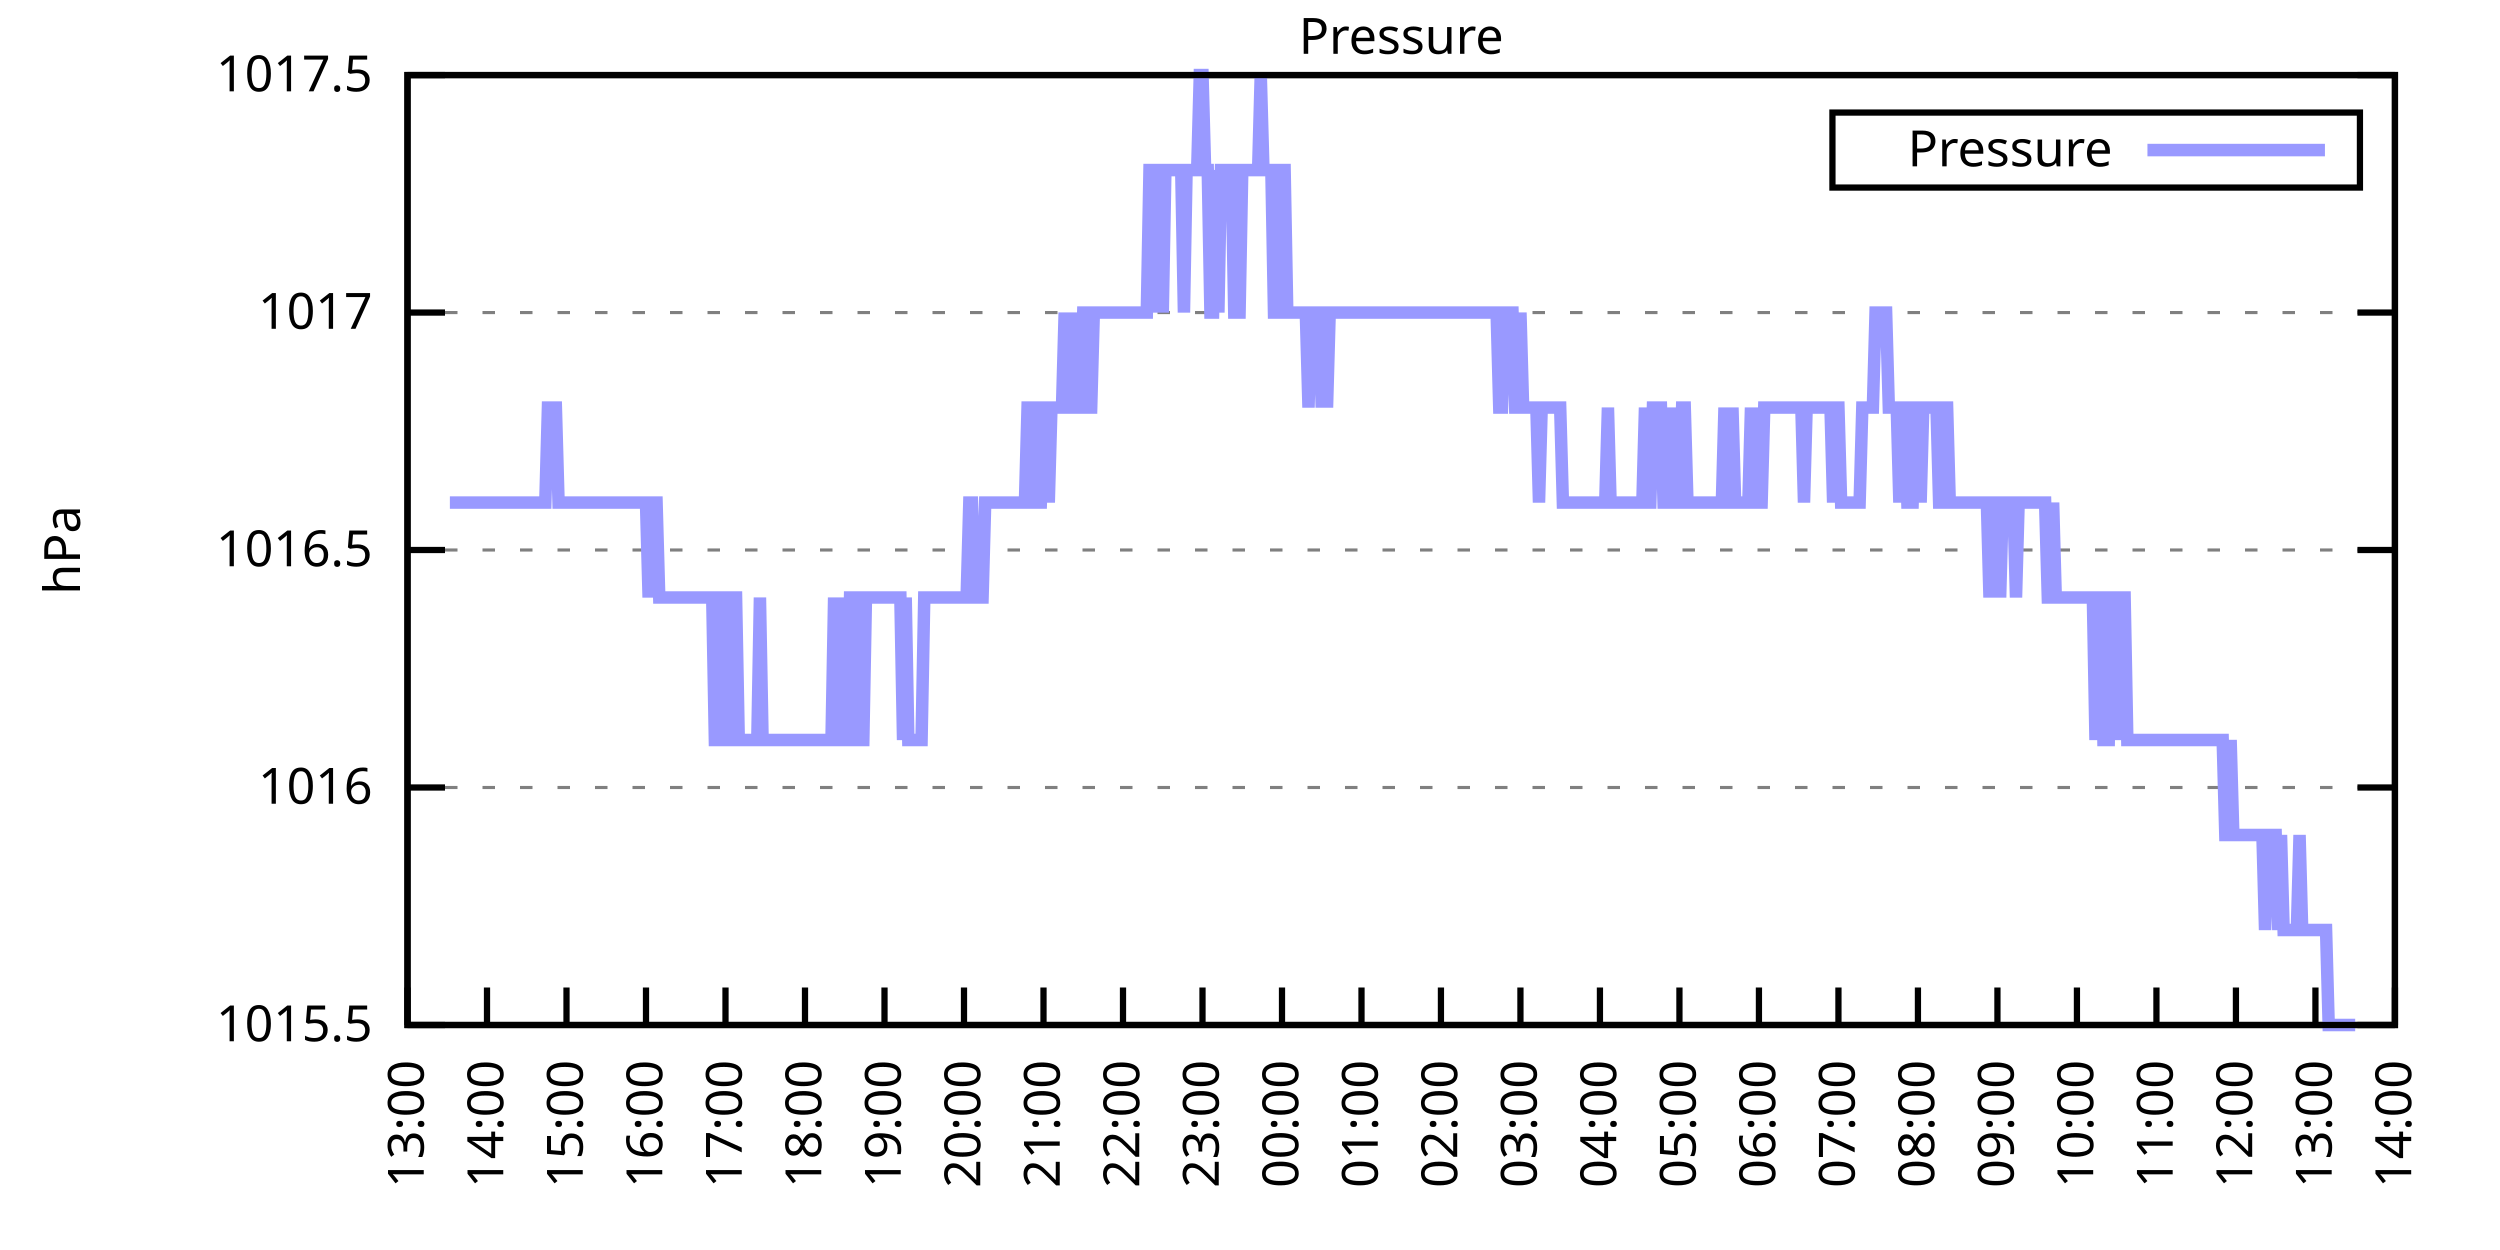
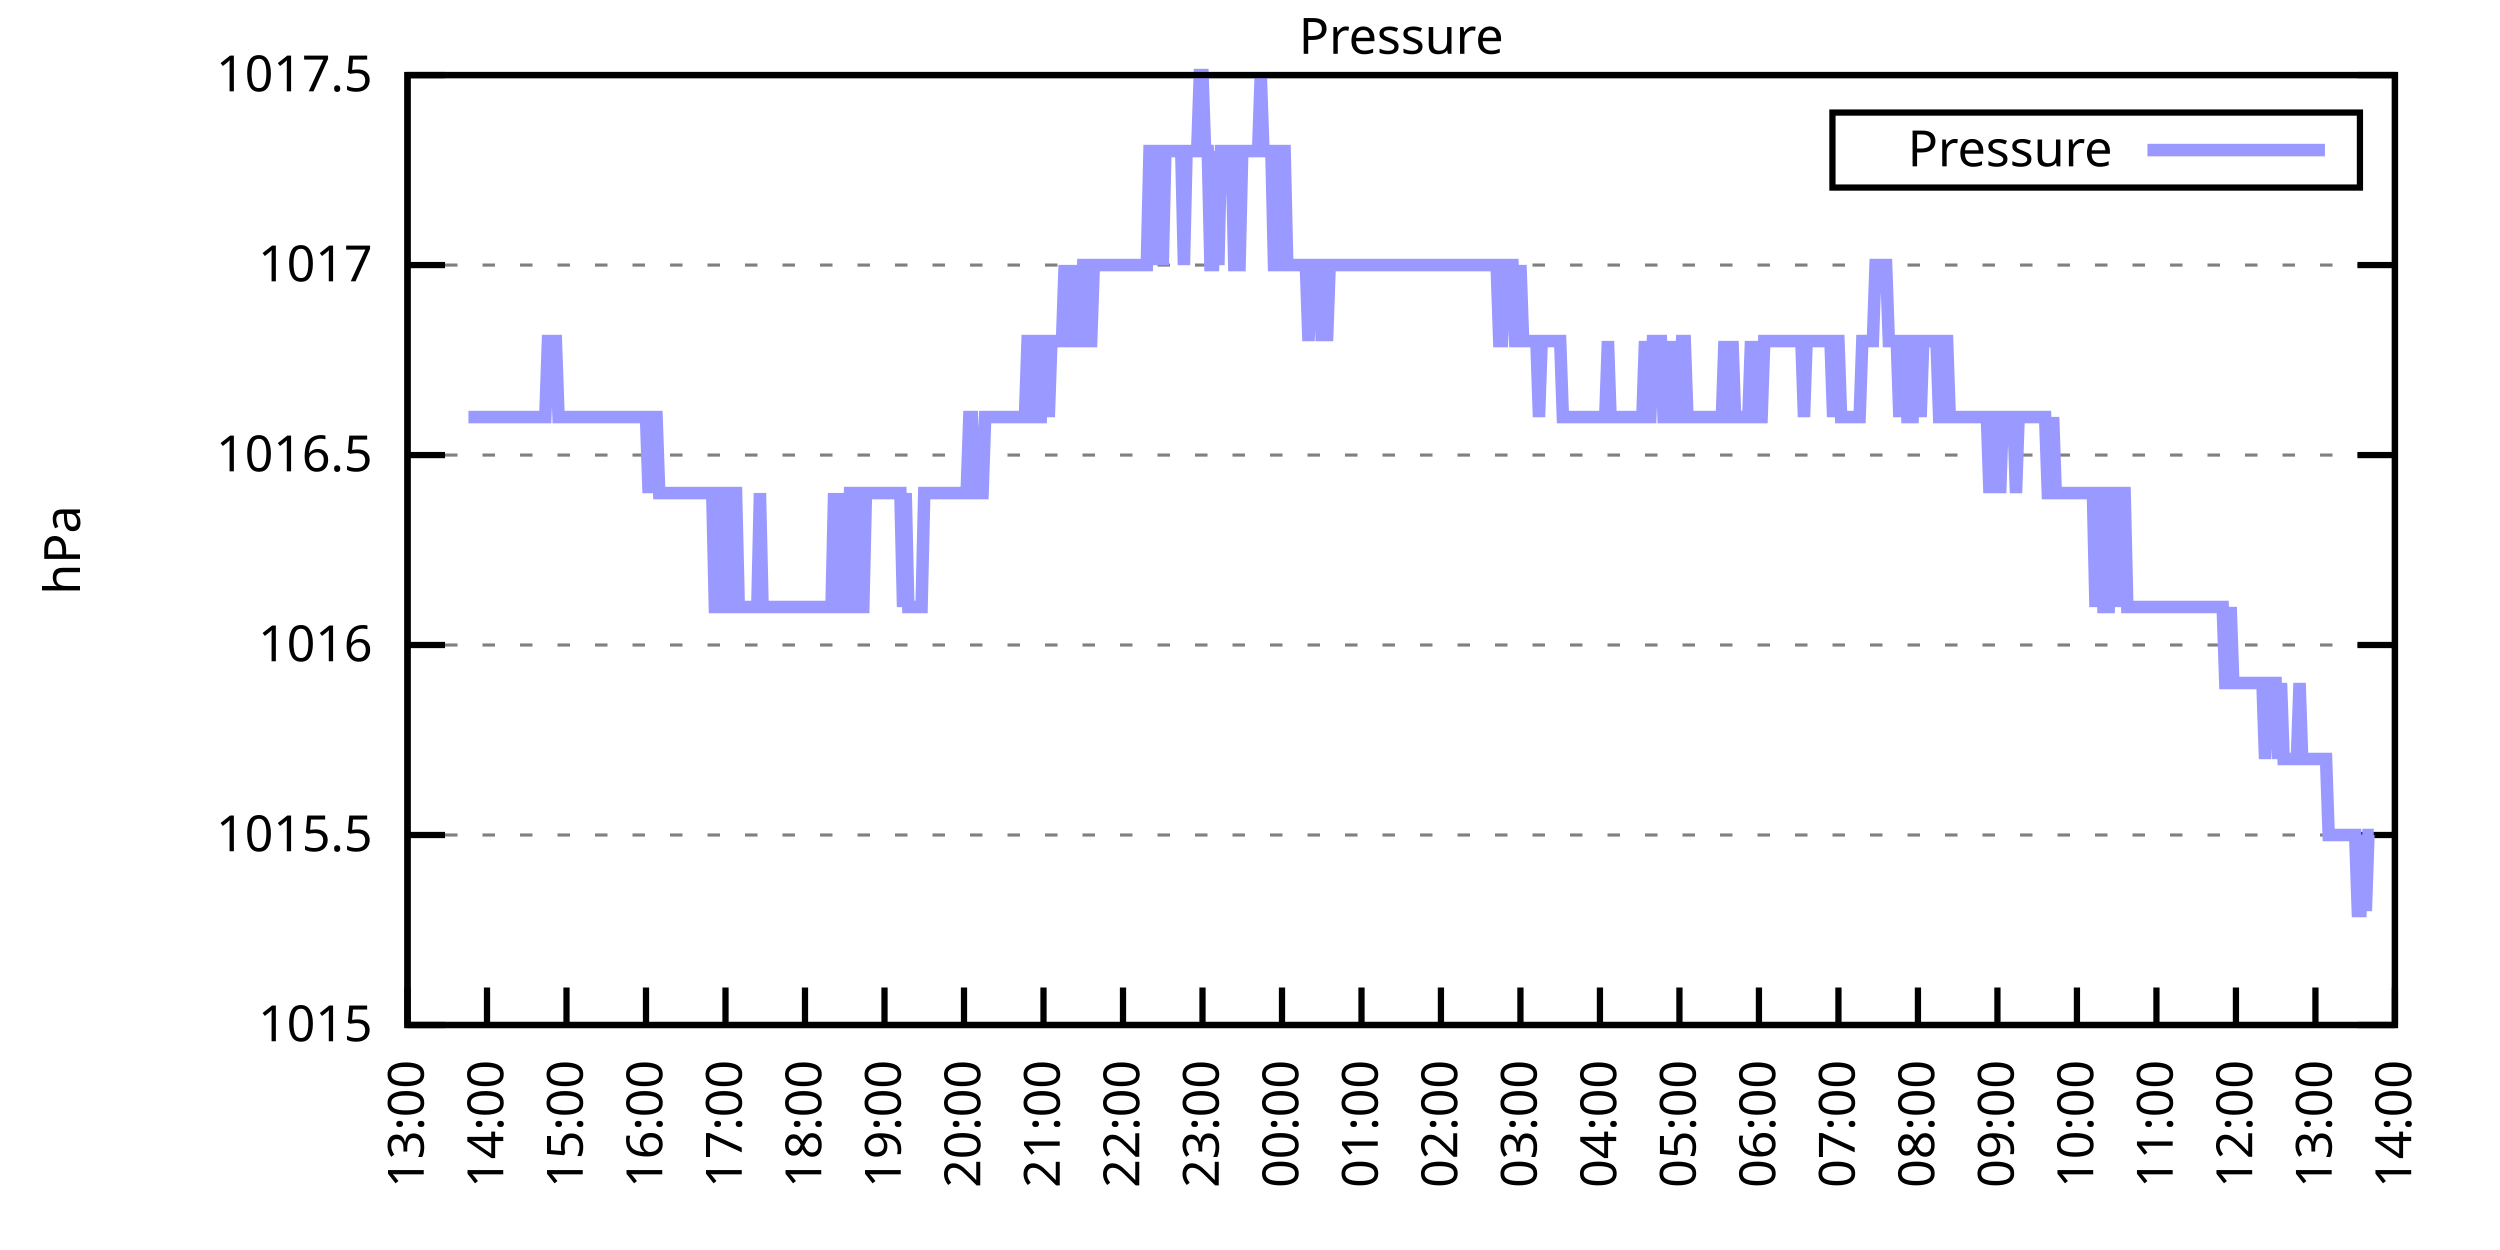
<svg xmlns="http://www.w3.org/2000/svg" xmlns:xlink="http://www.w3.org/1999/xlink" width="400" height="200" viewBox="0 0 400 200">
  <g id="gnuplot_canvas">
    <rect x="0" y="0" width="400" height="200" fill="none" />
    <defs>
      <circle id="gpDot" r="0.5" stroke-width="0.5" stroke="currentColor" />
      <path id="gpPt0" stroke-width="0.333" stroke="currentColor" d="M-1,0 h2 M0,-1 v2" />
      <path id="gpPt1" stroke-width="0.333" stroke="currentColor" d="M-1,-1 L1,1 M1,-1 L-1,1" />
      <path id="gpPt2" stroke-width="0.333" stroke="currentColor" d="M-1,0 L1,0 M0,-1 L0,1 M-1,-1 L1,1 M-1,1 L1,-1" />
      <rect id="gpPt3" stroke-width="0.333" stroke="currentColor" x="-1" y="-1" width="2" height="2" />
      <rect id="gpPt4" stroke-width="0.333" stroke="currentColor" fill="currentColor" x="-1" y="-1" width="2" height="2" />
      <circle id="gpPt5" stroke-width="0.333" stroke="currentColor" cx="0" cy="0" r="1" />
      <use xlink:href="#gpPt5" id="gpPt6" fill="currentColor" stroke="none" />
      <path id="gpPt7" stroke-width="0.333" stroke="currentColor" d="M0,-1.33 L-1.33,0.67 L1.33,0.67 z" />
      <use xlink:href="#gpPt7" id="gpPt8" fill="currentColor" stroke="none" />
      <use xlink:href="#gpPt7" id="gpPt9" stroke="currentColor" transform="rotate(180)" />
      <use xlink:href="#gpPt9" id="gpPt10" fill="currentColor" stroke="none" />
      <use xlink:href="#gpPt3" id="gpPt11" stroke="currentColor" transform="rotate(45)" />
      <use xlink:href="#gpPt11" id="gpPt12" fill="currentColor" stroke="none" />
      <path id="gpPt13" stroke-width="0.333" stroke="currentColor" d="M0,1.330 L1.265,0.411 L0.782,-1.067 L-0.782,-1.076 L-1.265,0.411 z" />
      <use xlink:href="#gpPt13" id="gpPt14" fill="currentColor" stroke="none" />
      <filter id="textbox" filterUnits="objectBoundingBox" x="0" y="0" height="1" width="1">
        <feFlood flood-color="white" flood-opacity="1" result="bgnd" />
        <feComposite in="SourceGraphic" in2="bgnd" operator="atop" />
      </filter>
      <filter id="greybox" filterUnits="objectBoundingBox" x="0" y="0" height="1" width="1">
        <feFlood flood-color="lightgrey" flood-opacity="1" result="grey" />
        <feComposite in="SourceGraphic" in2="grey" operator="atop" />
      </filter>
    </defs>
    <g fill="none" color="white" stroke="currentColor" stroke-width="1.00" stroke-linecap="butt" stroke-linejoin="miter">
</g>
    <g fill="none" color="black" stroke="currentColor" stroke-width="1.00" stroke-linecap="butt" stroke-linejoin="miter">
      <g stroke="none" shape-rendering="crispEdges">
        <polygon fill="rgb(255, 255, 255)" points="65.20,164.00 383.18,164.00 383.18,12.02 65.20,12.02 " />
      </g>
    </g>
    <g fill="none" color="black" stroke="currentColor" stroke-width="1.00" stroke-linecap="butt" stroke-linejoin="miter">
</g>
    <g fill="none" color="black" stroke="black" stroke-width="0.50" stroke-linecap="butt" stroke-linejoin="miter">
</g>
    <g fill="none" color="gray" stroke="currentColor" stroke-width="0.50" stroke-linecap="butt" stroke-linejoin="miter">
      <path stroke="gray" stroke-dasharray="2,4" class="gridline" d="M65.20,164.00 L383.19,164.00  " />
    </g>
    <g fill="none" color="gray" stroke="gray" stroke-width="1.00" stroke-linecap="butt" stroke-linejoin="miter">
</g>
    <g fill="none" color="black" stroke="currentColor" stroke-width="1.00" stroke-linecap="butt" stroke-linejoin="miter">
      <path stroke="black" d="M65.20,164.00 L71.20,164.00 M383.19,164.00 L377.19,164.00  " />
      <g transform="translate(59.60,166.60)" stroke="none" fill="black" font-family="Sans" font-size="8.00" text-anchor="end">
        <text>
+           <tspan font-family="Sans"> 1015</tspan>
+         </text>
+       </g>
+     </g>
+     <g fill="none" color="black" stroke="currentColor" stroke-width="1.00" stroke-linecap="butt" stroke-linejoin="miter">
+ </g>
+     <g fill="none" color="black" stroke="black" stroke-width="0.50" stroke-linecap="butt" stroke-linejoin="miter">
+ </g>
+     <g fill="none" color="gray" stroke="currentColor" stroke-width="0.50" stroke-linecap="butt" stroke-linejoin="miter">
+       <path stroke="gray" stroke-dasharray="2,4" class="gridline" d="M65.20,133.60 L383.19,133.60  " />
+     </g>
+     <g fill="none" color="gray" stroke="gray" stroke-width="1.00" stroke-linecap="butt" stroke-linejoin="miter">
+ </g>
+     <g fill="none" color="black" stroke="currentColor" stroke-width="1.00" stroke-linecap="butt" stroke-linejoin="miter">
+       <path stroke="black" d="M65.20,133.60 L71.20,133.60 M383.19,133.60 L377.19,133.60  " />
+       <g transform="translate(59.60,136.20)" stroke="none" fill="black" font-family="Sans" font-size="8.00" text-anchor="end">
+         <text>
          <tspan font-family="Sans"> 1015.5</tspan>
        </text>
      </g>
    </g>
    <g fill="none" color="black" stroke="currentColor" stroke-width="1.00" stroke-linecap="butt" stroke-linejoin="miter">
</g>
    <g fill="none" color="black" stroke="black" stroke-width="0.50" stroke-linecap="butt" stroke-linejoin="miter">
</g>
    <g fill="none" color="gray" stroke="currentColor" stroke-width="0.50" stroke-linecap="butt" stroke-linejoin="miter">
-       <path stroke="gray" stroke-dasharray="2,4" class="gridline" d="M65.20,126.00 L383.19,126.00  " />
-     </g>
-     <g fill="none" color="gray" stroke="gray" stroke-width="1.00" stroke-linecap="butt" stroke-linejoin="miter">
- </g>
-     <g fill="none" color="black" stroke="currentColor" stroke-width="1.00" stroke-linecap="butt" stroke-linejoin="miter">
-       <path stroke="black" d="M65.20,126.00 L71.20,126.00 M383.19,126.00 L377.19,126.00  " />
-       <g transform="translate(59.60,128.60)" stroke="none" fill="black" font-family="Sans" font-size="8.00" text-anchor="end">
+       <path stroke="gray" stroke-dasharray="2,4" class="gridline" d="M65.20,103.20 L383.19,103.20  " />
+     </g>
+     <g fill="none" color="gray" stroke="gray" stroke-width="1.00" stroke-linecap="butt" stroke-linejoin="miter">
+ </g>
+     <g fill="none" color="black" stroke="currentColor" stroke-width="1.00" stroke-linecap="butt" stroke-linejoin="miter">
+       <path stroke="black" d="M65.20,103.20 L71.20,103.20 M383.19,103.20 L377.19,103.20  " />
+       <g transform="translate(59.60,105.80)" stroke="none" fill="black" font-family="Sans" font-size="8.00" text-anchor="end">
        <text>
          <tspan font-family="Sans"> 1016</tspan>
        </text>
      </g>
    </g>
    <g fill="none" color="black" stroke="currentColor" stroke-width="1.00" stroke-linecap="butt" stroke-linejoin="miter">
</g>
    <g fill="none" color="black" stroke="black" stroke-width="0.50" stroke-linecap="butt" stroke-linejoin="miter">
</g>
    <g fill="none" color="gray" stroke="currentColor" stroke-width="0.50" stroke-linecap="butt" stroke-linejoin="miter">
-       <path stroke="gray" stroke-dasharray="2,4" class="gridline" d="M65.20,88.00 L383.19,88.00  " />
-     </g>
-     <g fill="none" color="gray" stroke="gray" stroke-width="1.00" stroke-linecap="butt" stroke-linejoin="miter">
- </g>
-     <g fill="none" color="black" stroke="currentColor" stroke-width="1.00" stroke-linecap="butt" stroke-linejoin="miter">
-       <path stroke="black" d="M65.20,88.00 L71.20,88.00 M383.19,88.00 L377.19,88.00  " />
-       <g transform="translate(59.60,90.60)" stroke="none" fill="black" font-family="Sans" font-size="8.00" text-anchor="end">
+       <path stroke="gray" stroke-dasharray="2,4" class="gridline" d="M65.20,72.81 L383.19,72.81  " />
+     </g>
+     <g fill="none" color="gray" stroke="gray" stroke-width="1.00" stroke-linecap="butt" stroke-linejoin="miter">
+ </g>
+     <g fill="none" color="black" stroke="currentColor" stroke-width="1.00" stroke-linecap="butt" stroke-linejoin="miter">
+       <path stroke="black" d="M65.20,72.81 L71.20,72.81 M383.19,72.81 L377.19,72.81  " />
+       <g transform="translate(59.60,75.41)" stroke="none" fill="black" font-family="Sans" font-size="8.00" text-anchor="end">
        <text>
          <tspan font-family="Sans"> 1016.5</tspan>
        </text>
      </g>
    </g>
    <g fill="none" color="black" stroke="currentColor" stroke-width="1.00" stroke-linecap="butt" stroke-linejoin="miter">
</g>
    <g fill="none" color="black" stroke="black" stroke-width="0.50" stroke-linecap="butt" stroke-linejoin="miter">
</g>
    <g fill="none" color="gray" stroke="currentColor" stroke-width="0.50" stroke-linecap="butt" stroke-linejoin="miter">
-       <path stroke="gray" stroke-dasharray="2,4" class="gridline" d="M65.20,50.01 L383.19,50.01  " />
-     </g>
-     <g fill="none" color="gray" stroke="gray" stroke-width="1.00" stroke-linecap="butt" stroke-linejoin="miter">
- </g>
-     <g fill="none" color="black" stroke="currentColor" stroke-width="1.00" stroke-linecap="butt" stroke-linejoin="miter">
-       <path stroke="black" d="M65.20,50.01 L71.20,50.01 M383.19,50.01 L377.19,50.01  " />
-       <g transform="translate(59.60,52.61)" stroke="none" fill="black" font-family="Sans" font-size="8.00" text-anchor="end">
+       <path stroke="gray" stroke-dasharray="2,4" class="gridline" d="M65.20,42.41 L383.19,42.41  " />
+     </g>
+     <g fill="none" color="gray" stroke="gray" stroke-width="1.00" stroke-linecap="butt" stroke-linejoin="miter">
+ </g>
+     <g fill="none" color="black" stroke="currentColor" stroke-width="1.00" stroke-linecap="butt" stroke-linejoin="miter">
+       <path stroke="black" d="M65.20,42.41 L71.20,42.41 M383.19,42.41 L377.19,42.41  " />
+       <g transform="translate(59.60,45.01)" stroke="none" fill="black" font-family="Sans" font-size="8.00" text-anchor="end">
        <text>
          <tspan font-family="Sans"> 1017</tspan>
        </text>
      </g>
    </g>
    <g fill="none" color="black" stroke="currentColor" stroke-width="1.00" stroke-linecap="butt" stroke-linejoin="miter">
</g>
    <g fill="none" color="black" stroke="black" stroke-width="0.50" stroke-linecap="butt" stroke-linejoin="miter">
</g>
    <g fill="none" color="gray" stroke="currentColor" stroke-width="0.50" stroke-linecap="butt" stroke-linejoin="miter">
      <path stroke="gray" stroke-dasharray="2,4" class="gridline" d="M65.20,12.01 L383.19,12.01  " />
    </g>
    <g fill="none" color="gray" stroke="gray" stroke-width="1.00" stroke-linecap="butt" stroke-linejoin="miter">
</g>
    <g fill="none" color="black" stroke="currentColor" stroke-width="1.00" stroke-linecap="butt" stroke-linejoin="miter">
      <path stroke="black" d="M65.20,12.01 L71.20,12.01 M383.19,12.01 L377.19,12.01  " />
      <g transform="translate(59.60,14.61)" stroke="none" fill="black" font-family="Sans" font-size="8.00" text-anchor="end">
        <text>
          <tspan font-family="Sans"> 1017.5</tspan>
        </text>
      </g>
    </g>
    <g fill="none" color="black" stroke="currentColor" stroke-width="1.00" stroke-linecap="butt" stroke-linejoin="miter">
      <path stroke="black" d="M65.20,164.00 L65.20,158.00  " />
      <g transform="translate(67.80,169.60) rotate(270.00)" stroke="none" fill="black" font-family="Sans" font-size="8.00" text-anchor="end">
        <text>
          <tspan font-family="Sans">13:00</tspan>
        </text>
      </g>
    </g>
    <g fill="none" color="black" stroke="currentColor" stroke-width="1.00" stroke-linecap="butt" stroke-linejoin="miter">
      <path stroke="black" d="M77.92,164.00 L77.92,158.00  " />
      <g transform="translate(80.52,169.60) rotate(270.00)" stroke="none" fill="black" font-family="Sans" font-size="8.00" text-anchor="end">
        <text>
          <tspan font-family="Sans">14:00</tspan>
        </text>
      </g>
    </g>
    <g fill="none" color="black" stroke="currentColor" stroke-width="1.00" stroke-linecap="butt" stroke-linejoin="miter">
      <path stroke="black" d="M90.64,164.00 L90.64,158.00  " />
      <g transform="translate(93.24,169.60) rotate(270.00)" stroke="none" fill="black" font-family="Sans" font-size="8.00" text-anchor="end">
        <text>
          <tspan font-family="Sans">15:00</tspan>
        </text>
      </g>
    </g>
    <g fill="none" color="black" stroke="currentColor" stroke-width="1.00" stroke-linecap="butt" stroke-linejoin="miter">
      <path stroke="black" d="M103.36,164.00 L103.36,158.00  " />
      <g transform="translate(105.96,169.60) rotate(270.00)" stroke="none" fill="black" font-family="Sans" font-size="8.00" text-anchor="end">
        <text>
          <tspan font-family="Sans">16:00</tspan>
        </text>
      </g>
    </g>
    <g fill="none" color="black" stroke="currentColor" stroke-width="1.00" stroke-linecap="butt" stroke-linejoin="miter">
      <path stroke="black" d="M116.08,164.00 L116.08,158.00  " />
      <g transform="translate(118.68,169.60) rotate(270.00)" stroke="none" fill="black" font-family="Sans" font-size="8.00" text-anchor="end">
        <text>
          <tspan font-family="Sans">17:00</tspan>
        </text>
      </g>
    </g>
    <g fill="none" color="black" stroke="currentColor" stroke-width="1.00" stroke-linecap="butt" stroke-linejoin="miter">
      <path stroke="black" d="M128.80,164.00 L128.80,158.00  " />
      <g transform="translate(131.40,169.60) rotate(270.00)" stroke="none" fill="black" font-family="Sans" font-size="8.00" text-anchor="end">
        <text>
          <tspan font-family="Sans">18:00</tspan>
        </text>
      </g>
    </g>
    <g fill="none" color="black" stroke="currentColor" stroke-width="1.00" stroke-linecap="butt" stroke-linejoin="miter">
      <path stroke="black" d="M141.52,164.00 L141.52,158.00  " />
      <g transform="translate(144.12,169.60) rotate(270.00)" stroke="none" fill="black" font-family="Sans" font-size="8.00" text-anchor="end">
        <text>
          <tspan font-family="Sans">19:00</tspan>
        </text>
      </g>
    </g>
    <g fill="none" color="black" stroke="currentColor" stroke-width="1.00" stroke-linecap="butt" stroke-linejoin="miter">
      <path stroke="black" d="M154.24,164.00 L154.24,158.00  " />
      <g transform="translate(156.84,169.60) rotate(270.00)" stroke="none" fill="black" font-family="Sans" font-size="8.00" text-anchor="end">
        <text>
          <tspan font-family="Sans">20:00</tspan>
        </text>
      </g>
    </g>
    <g fill="none" color="black" stroke="currentColor" stroke-width="1.00" stroke-linecap="butt" stroke-linejoin="miter">
      <path stroke="black" d="M166.96,164.00 L166.96,158.00  " />
      <g transform="translate(169.56,169.60) rotate(270.00)" stroke="none" fill="black" font-family="Sans" font-size="8.00" text-anchor="end">
        <text>
          <tspan font-family="Sans">21:00</tspan>
        </text>
      </g>
    </g>
    <g fill="none" color="black" stroke="currentColor" stroke-width="1.00" stroke-linecap="butt" stroke-linejoin="miter">
      <path stroke="black" d="M179.68,164.00 L179.68,158.00  " />
      <g transform="translate(182.28,169.60) rotate(270.00)" stroke="none" fill="black" font-family="Sans" font-size="8.00" text-anchor="end">
        <text>
          <tspan font-family="Sans">22:00</tspan>
        </text>
      </g>
    </g>
    <g fill="none" color="black" stroke="currentColor" stroke-width="1.00" stroke-linecap="butt" stroke-linejoin="miter">
      <path stroke="black" d="M192.40,164.00 L192.40,158.00  " />
      <g transform="translate(195.00,169.60) rotate(270.00)" stroke="none" fill="black" font-family="Sans" font-size="8.00" text-anchor="end">
        <text>
          <tspan font-family="Sans">23:00</tspan>
        </text>
      </g>
    </g>
    <g fill="none" color="black" stroke="currentColor" stroke-width="1.00" stroke-linecap="butt" stroke-linejoin="miter">
      <path stroke="black" d="M205.12,164.00 L205.12,158.00  " />
      <g transform="translate(207.72,169.60) rotate(270.00)" stroke="none" fill="black" font-family="Sans" font-size="8.00" text-anchor="end">
        <text>
          <tspan font-family="Sans">00:00</tspan>
        </text>
      </g>
    </g>
    <g fill="none" color="black" stroke="currentColor" stroke-width="1.00" stroke-linecap="butt" stroke-linejoin="miter">
      <path stroke="black" d="M217.84,164.00 L217.84,158.00  " />
      <g transform="translate(220.44,169.60) rotate(270.00)" stroke="none" fill="black" font-family="Sans" font-size="8.00" text-anchor="end">
        <text>
          <tspan font-family="Sans">01:00</tspan>
        </text>
      </g>
    </g>
    <g fill="none" color="black" stroke="currentColor" stroke-width="1.00" stroke-linecap="butt" stroke-linejoin="miter">
      <path stroke="black" d="M230.55,164.00 L230.55,158.00  " />
      <g transform="translate(233.15,169.60) rotate(270.00)" stroke="none" fill="black" font-family="Sans" font-size="8.00" text-anchor="end">
        <text>
          <tspan font-family="Sans">02:00</tspan>
        </text>
      </g>
    </g>
    <g fill="none" color="black" stroke="currentColor" stroke-width="1.00" stroke-linecap="butt" stroke-linejoin="miter">
      <path stroke="black" d="M243.27,164.00 L243.27,158.00  " />
      <g transform="translate(245.87,169.60) rotate(270.00)" stroke="none" fill="black" font-family="Sans" font-size="8.00" text-anchor="end">
        <text>
          <tspan font-family="Sans">03:00</tspan>
        </text>
      </g>
    </g>
    <g fill="none" color="black" stroke="currentColor" stroke-width="1.00" stroke-linecap="butt" stroke-linejoin="miter">
      <path stroke="black" d="M255.99,164.00 L255.99,158.00  " />
      <g transform="translate(258.59,169.60) rotate(270.00)" stroke="none" fill="black" font-family="Sans" font-size="8.00" text-anchor="end">
        <text>
          <tspan font-family="Sans">04:00</tspan>
        </text>
      </g>
    </g>
    <g fill="none" color="black" stroke="currentColor" stroke-width="1.00" stroke-linecap="butt" stroke-linejoin="miter">
      <path stroke="black" d="M268.71,164.00 L268.71,158.00  " />
      <g transform="translate(271.31,169.60) rotate(270.00)" stroke="none" fill="black" font-family="Sans" font-size="8.00" text-anchor="end">
        <text>
          <tspan font-family="Sans">05:00</tspan>
        </text>
      </g>
    </g>
    <g fill="none" color="black" stroke="currentColor" stroke-width="1.00" stroke-linecap="butt" stroke-linejoin="miter">
      <path stroke="black" d="M281.43,164.00 L281.43,158.00  " />
      <g transform="translate(284.03,169.60) rotate(270.00)" stroke="none" fill="black" font-family="Sans" font-size="8.00" text-anchor="end">
        <text>
          <tspan font-family="Sans">06:00</tspan>
        </text>
      </g>
    </g>
    <g fill="none" color="black" stroke="currentColor" stroke-width="1.00" stroke-linecap="butt" stroke-linejoin="miter">
      <path stroke="black" d="M294.15,164.00 L294.15,158.00  " />
      <g transform="translate(296.75,169.60) rotate(270.00)" stroke="none" fill="black" font-family="Sans" font-size="8.00" text-anchor="end">
        <text>
          <tspan font-family="Sans">07:00</tspan>
        </text>
      </g>
    </g>
    <g fill="none" color="black" stroke="currentColor" stroke-width="1.00" stroke-linecap="butt" stroke-linejoin="miter">
      <path stroke="black" d="M306.87,164.00 L306.87,158.00  " />
      <g transform="translate(309.47,169.60) rotate(270.00)" stroke="none" fill="black" font-family="Sans" font-size="8.00" text-anchor="end">
        <text>
          <tspan font-family="Sans">08:00</tspan>
        </text>
      </g>
    </g>
    <g fill="none" color="black" stroke="currentColor" stroke-width="1.00" stroke-linecap="butt" stroke-linejoin="miter">
      <path stroke="black" d="M319.59,164.00 L319.59,158.00  " />
      <g transform="translate(322.19,169.60) rotate(270.00)" stroke="none" fill="black" font-family="Sans" font-size="8.00" text-anchor="end">
        <text>
          <tspan font-family="Sans">09:00</tspan>
        </text>
      </g>
    </g>
    <g fill="none" color="black" stroke="currentColor" stroke-width="1.00" stroke-linecap="butt" stroke-linejoin="miter">
      <path stroke="black" d="M332.31,164.00 L332.31,158.00  " />
      <g transform="translate(334.91,169.60) rotate(270.00)" stroke="none" fill="black" font-family="Sans" font-size="8.00" text-anchor="end">
        <text>
          <tspan font-family="Sans">10:00</tspan>
        </text>
      </g>
    </g>
    <g fill="none" color="black" stroke="currentColor" stroke-width="1.00" stroke-linecap="butt" stroke-linejoin="miter">
      <path stroke="black" d="M345.03,164.00 L345.03,158.00  " />
      <g transform="translate(347.63,169.60) rotate(270.00)" stroke="none" fill="black" font-family="Sans" font-size="8.00" text-anchor="end">
        <text>
          <tspan font-family="Sans">11:00</tspan>
        </text>
      </g>
    </g>
    <g fill="none" color="black" stroke="currentColor" stroke-width="1.00" stroke-linecap="butt" stroke-linejoin="miter">
      <path stroke="black" d="M357.75,164.00 L357.75,158.00  " />
      <g transform="translate(360.35,169.60) rotate(270.00)" stroke="none" fill="black" font-family="Sans" font-size="8.00" text-anchor="end">
        <text>
          <tspan font-family="Sans">12:00</tspan>
        </text>
      </g>
    </g>
    <g fill="none" color="black" stroke="currentColor" stroke-width="1.00" stroke-linecap="butt" stroke-linejoin="miter">
      <path stroke="black" d="M370.47,164.00 L370.47,158.00  " />
      <g transform="translate(373.07,169.60) rotate(270.00)" stroke="none" fill="black" font-family="Sans" font-size="8.00" text-anchor="end">
        <text>
          <tspan font-family="Sans">13:00</tspan>
        </text>
      </g>
    </g>
    <g fill="none" color="black" stroke="currentColor" stroke-width="1.00" stroke-linecap="butt" stroke-linejoin="miter">
      <path stroke="black" d="M383.19,164.00 L383.19,158.00  " />
      <g transform="translate(385.79,169.60) rotate(270.00)" stroke="none" fill="black" font-family="Sans" font-size="8.00" text-anchor="end">
        <text>
          <tspan font-family="Sans">14:00</tspan>
        </text>
      </g>
    </g>
    <g fill="none" color="black" stroke="currentColor" stroke-width="1.00" stroke-linecap="butt" stroke-linejoin="miter">
</g>
    <g fill="none" color="black" stroke="currentColor" stroke-width="1.00" stroke-linecap="butt" stroke-linejoin="miter">
      <path stroke="black" d="M65.20,12.01 L65.20,164.00 L383.19,164.00 L383.19,12.01 L65.20,12.01 Z  " />
    </g>
    <g fill="none" color="black" stroke="currentColor" stroke-width="1.00" stroke-linecap="butt" stroke-linejoin="miter">
</g>
    <g fill="none" color="black" stroke="currentColor" stroke-width="1.00" stroke-linecap="butt" stroke-linejoin="miter">
      <path stroke="black" d="M293.19,30.01 L293.19,18.01 L377.59,18.01 L377.59,30.01 L293.19,30.01 Z  " />
    </g>
    <g id="Pressure_plot_1">
      <g fill="none" color="white" stroke="black" stroke-width="2.00" stroke-linecap="butt" stroke-linejoin="miter">
</g>
      <g fill="none" color="black" stroke="currentColor" stroke-width="2.00" stroke-linecap="butt" stroke-linejoin="miter">
        <g transform="translate(337.99,26.61)" stroke="none" fill="black" font-family="Sans" font-size="8.00" text-anchor="end">
          <text>
            <tspan font-family="Sans">Pressure</tspan>
          </text>
        </g>
      </g>
      <g fill="none" color="black" stroke="currentColor" stroke-width="2.00" stroke-linecap="butt" stroke-linejoin="miter">
-         <path stroke="rgb(153, 153, 255)" d="M343.59,24.01 L371.99,24.01 M71.98,80.41 L72.41,80.41 L72.83,80.41 L73.26,80.41 L73.68,80.41 L74.10,80.41   L74.53,80.41 L74.95,80.41 L75.38,80.41 L75.80,80.41 L76.22,80.41 L76.65,80.41 L77.07,80.41 L77.50,80.41   L77.92,80.41 L78.34,80.41 L78.77,80.41 L79.19,80.41 L79.62,80.41 L80.04,80.41 L80.46,80.41 L80.89,80.41   L81.31,80.41 L81.74,80.41 L82.16,80.41 L82.58,80.41 L83.01,80.41 L83.43,80.41 L83.86,80.41 L84.28,80.41   L84.70,80.41 L85.13,80.41 L85.55,80.41 L85.98,80.41 L86.40,80.41 L86.82,80.41 L87.25,80.41 L87.67,65.21   L88.10,65.21 L88.52,65.21 L88.94,65.21 L89.37,80.41 L89.79,80.41 L90.22,80.41 L90.64,80.41 L91.06,80.41   L91.49,80.41 L91.91,80.41 L92.34,80.41 L92.76,80.41 L93.18,80.41 L93.61,80.41 L94.03,80.41 L94.46,80.41   L94.88,80.41 L95.30,80.41 L95.73,80.41 L96.15,80.41 L96.58,80.41 L97.00,80.41 L97.42,80.41 L97.85,80.41   L98.27,80.41 L98.69,80.41 L99.12,80.41 L99.54,80.41 L99.97,80.41 L100.39,80.41 L100.81,80.41 L101.24,80.41   L101.66,80.41 L102.09,80.41 L102.51,80.41 L102.93,80.41 L103.36,80.41 L103.78,95.60 L104.21,80.41 L104.63,80.41   L105.05,80.41 L105.48,95.60 L105.90,95.60 L106.33,95.60 L106.75,95.60 L107.17,95.60 L107.60,95.60 L108.02,95.60   L108.45,95.60 L108.87,95.60 L109.29,95.60 L109.72,95.60 L110.14,95.60 L110.57,95.60 L110.99,95.60 L111.41,95.60   L111.84,95.60 L112.26,95.60 L112.69,95.60 L113.11,95.60 L113.53,95.60 L113.96,95.60 L114.38,118.40 L114.81,118.40   L115.23,95.60 L115.65,95.60 L116.08,95.60 L116.50,118.40 L116.93,118.40 L117.35,95.60 L117.77,95.60 L118.20,118.40   L118.62,118.40 L119.05,118.40 L119.47,118.40 L119.89,118.40 L120.32,118.40 L120.74,118.40 L121.17,118.40 L121.59,95.60   L122.01,118.40 L122.44,118.40 L122.86,118.40 L123.29,118.40 L123.71,118.40 L124.13,118.40 L124.56,118.40 L124.98,118.40   L125.41,118.40 L125.83,118.40 L126.25,118.40 L126.68,118.40 L127.10,118.40 L127.53,118.40 L127.95,118.40 L128.37,118.40   L128.80,118.40 L129.22,118.40 L129.65,118.40 L130.07,118.40 L130.49,118.40 L130.92,118.40 L131.34,118.40 L131.77,118.40   L132.19,118.40 L132.61,118.40 L133.04,118.40 L133.46,95.60 L133.89,118.40 L134.31,95.60 L134.73,118.40 L135.16,118.40   L135.58,118.40 L136.01,95.60 L136.43,95.60 L136.85,95.60 L137.28,118.40 L137.70,118.40 L138.13,118.40 L138.55,95.60   L138.97,95.60 L139.40,95.60 L139.82,95.60 L140.25,95.60 L140.67,95.60 L141.09,95.60 L141.52,95.60 L141.94,95.60   L142.37,95.60 L142.79,95.60 L143.21,95.60 L143.64,95.60 L144.06,95.60 L144.49,118.40 L144.91,95.60 L145.33,118.40   L145.76,118.40 L146.18,118.40 L146.61,118.40 L147.03,118.40 L147.45,118.40 L147.88,95.60 L148.30,95.60 L148.73,95.60   L149.15,95.60 L149.57,95.60 L150.00,95.60 L150.42,95.60 L150.85,95.60 L151.27,95.60 L151.69,95.60 L152.12,95.60   L152.54,95.60 L152.97,95.60 L153.39,95.60 L153.81,95.60 L154.24,95.60 L154.66,95.60 L155.09,80.41 L155.51,80.41   L155.93,95.60 L156.36,95.60 L156.78,95.60 L157.21,95.60 L157.63,80.41 L158.05,80.41 L158.48,80.41 L158.90,80.41   L159.33,80.41 L159.75,80.41 L160.17,80.41 L160.60,80.41 L161.02,80.41 L161.44,80.41 L161.87,80.41 L162.29,80.41   L162.72,80.41 L163.14,80.41 L163.56,80.41 L163.99,80.41 L164.41,65.21 L164.84,65.21 L165.26,65.21 L165.68,80.41   L166.11,80.41 L166.53,80.41 L166.96,65.21 L167.38,65.21 L167.80,80.41 L168.23,65.21 L168.65,65.21 L169.08,65.21   L169.50,65.21 L169.92,65.21 L170.35,50.01 L170.77,65.21 L171.20,65.21 L171.62,65.21 L172.04,50.01 L172.47,65.21   L172.89,65.21 L173.32,50.01 L173.74,50.01 L174.16,65.21 L174.59,65.21 L175.01,50.01 L175.44,50.01 L175.86,50.01   L176.28,50.01 L176.71,50.01 L177.13,50.01 L177.56,50.01 L177.98,50.01 L178.40,50.01 L178.83,50.01 L179.25,50.01   L179.68,50.01 L180.10,50.01 L180.52,50.01 L180.95,50.01 L181.37,50.01 L181.80,50.01 L182.22,50.01 L182.64,50.01   L183.07,50.01 L183.49,50.01 L183.92,27.21 L184.34,27.21 L184.76,50.01 L185.19,27.21 L185.61,27.21 L186.04,50.01   L186.46,27.21 L186.88,27.21 L187.31,27.21 L187.73,27.21 L188.16,27.21 L188.58,27.21 L189.00,27.21 L189.43,50.01   L189.85,27.21 L190.28,27.21 L190.70,27.21 L191.12,27.21 L191.55,27.21 L191.97,12.01 L192.40,12.01 L192.82,27.21   L193.24,27.21 L193.67,50.01 L194.09,50.01 L194.52,27.21 L194.94,50.01 L195.36,27.21 L195.79,27.21 L196.21,27.21   L196.64,27.21 L197.06,27.21 L197.48,50.01 L197.91,50.01 L198.33,50.01 L198.76,27.21 L199.18,27.21 L199.60,27.21   L200.03,27.21 L200.45,27.21 L200.88,27.21 L201.30,27.21 L201.72,12.01 L202.15,27.21 L202.57,27.21 L203.00,27.21   L203.42,27.21 L203.84,50.01 L204.27,50.01 L204.69,50.01 L205.12,27.21 L205.54,27.21 L205.96,50.01 L206.39,50.01   L206.81,50.01 L207.24,50.01 L207.66,50.01 L208.08,50.01 L208.51,50.01 L208.93,50.01 L209.36,65.21 L209.78,50.01   L210.20,50.01 L210.63,50.01 L211.05,50.01 L211.48,65.21 L211.90,50.01 L212.32,65.21 L212.75,50.01 L213.17,50.01   L213.60,50.01 L214.02,50.01 L214.44,50.01 L214.87,50.01 L215.29,50.01 L215.72,50.01 L216.14,50.01 L216.56,50.01   L216.99,50.01 L217.41,50.01 L217.84,50.01 L218.26,50.01 L218.68,50.01 L219.11,50.01 L219.53,50.01 L219.96,50.01   L220.38,50.01 L220.80,50.01 L221.23,50.01 L221.65,50.01 L222.08,50.01 L222.50,50.01 L222.92,50.01 L223.35,50.01   L223.77,50.01 L224.20,50.01 L224.62,50.01 L225.04,50.01 L225.47,50.01 L225.89,50.01 L226.31,50.01 L226.74,50.01   L227.16,50.01 L227.59,50.01 L228.01,50.01 L228.43,50.01 L228.86,50.01 L229.28,50.01 L229.71,50.01 L230.13,50.01   L230.55,50.01 L230.98,50.01 L231.40,50.01 L231.83,50.01 L232.25,50.01 L232.67,50.01 L233.10,50.01 L233.52,50.01   L233.95,50.01 L234.37,50.01 L234.79,50.01 L235.22,50.01 L235.64,50.01 L236.07,50.01 L236.49,50.01 L236.91,50.01   L237.34,50.01 L237.76,50.01 L238.19,50.01 L238.61,50.01 L239.03,50.01 L239.46,50.01 L239.88,65.21 L240.31,65.21   L240.73,50.01 L241.15,50.01 L241.58,50.01 L242.00,50.01 L242.43,65.21 L242.85,65.21 L243.27,50.01 L243.70,65.21   L244.12,65.21 L244.55,65.21 L244.97,65.21 L245.39,65.21 L245.82,65.21 L246.24,80.41 L246.67,65.21 L247.09,65.21   L247.51,65.21 L247.94,65.21 L248.36,65.21 L248.79,65.21 L249.21,65.21 L249.63,65.21 L250.06,80.41 L250.48,80.41   L250.91,80.41 L251.33,80.41 L251.75,80.41 L252.18,80.41 L252.60,80.41 L253.03,80.41 L253.45,80.41 L253.87,80.41   L254.30,80.41 L254.72,80.41 L255.15,80.41 L255.57,80.41 L255.99,80.41 L256.42,80.41 L256.84,80.41 L257.27,65.21   L257.69,80.41 L258.11,80.41 L258.54,80.41 L258.96,80.41 L259.39,80.41 L259.81,80.41 L260.23,80.41 L260.66,80.41   L261.08,80.41 L261.51,80.41 L261.93,80.41 L262.35,80.41 L262.78,80.41 L263.20,65.21 L263.63,80.41 L264.05,80.41   L264.47,65.21 L264.90,65.21 L265.32,65.21 L265.75,65.21 L266.17,80.41 L266.59,80.41 L267.02,80.41 L267.44,65.21   L267.87,80.41 L268.29,80.41 L268.71,80.41 L269.14,65.21 L269.56,65.21 L269.99,80.41 L270.41,80.41 L270.83,80.41   L271.26,80.41 L271.68,80.41 L272.11,80.41 L272.53,80.41 L272.95,80.41 L273.38,80.41 L273.80,80.41 L274.23,80.41   L274.65,80.41 L275.07,80.41 L275.50,80.41 L275.92,65.21 L276.35,80.41 L276.77,80.41 L277.19,65.21 L277.62,80.41   L278.04,80.41 L278.47,80.41 L278.89,80.41 L279.31,80.41 L279.74,80.41 L280.16,65.21 L280.59,80.41 L281.01,65.21   L281.43,80.41 L281.86,80.41 L282.28,65.21 L282.71,65.21 L283.13,65.21 L283.55,65.21 L283.98,65.21 L284.40,65.21   L284.83,65.21 L285.25,65.21 L285.67,65.21 L286.10,65.21 L286.52,65.21 L286.95,65.21 L287.37,65.21 L287.79,65.21   L288.22,65.21 L288.64,80.41 L289.06,65.21 L289.49,65.21 L289.91,65.21 L290.34,65.21 L290.76,65.21 L291.18,65.21   L291.61,65.21 L292.03,65.21 L292.46,65.21 L292.88,65.21 L293.30,80.41 L293.73,65.21 L294.15,65.21 L294.58,80.41   L295.00,80.41 L295.42,80.41 L295.85,80.41 L296.27,80.41 L296.70,80.41 L297.12,80.41 L297.54,80.41 L297.97,65.21   L298.39,65.21 L298.82,65.21 L299.24,65.21 L299.66,65.21 L300.09,50.01 L300.51,50.01 L300.94,50.01 L301.36,50.01   L301.78,50.01 L302.21,65.21 L302.63,65.21 L303.06,65.21 L303.48,65.21 L303.90,80.41 L304.33,65.21 L304.75,65.21   L305.18,80.41 L305.60,80.41 L306.02,80.41 L306.45,65.21 L306.87,65.21 L307.30,80.41 L307.72,65.21 L308.14,65.21   L308.57,65.21 L308.99,65.21 L309.42,65.21 L309.84,65.21 L310.26,80.41 L310.69,80.41 L311.11,65.21 L311.54,65.21   L311.96,80.41 L312.38,80.41 L312.81,80.41 L313.23,80.41 L313.66,80.41 L314.08,80.41 L314.50,80.41 L314.93,80.41   L315.35,80.41 L315.78,80.41 L316.20,80.41 L316.62,80.41 L317.05,80.41 L317.47,80.41 L317.90,80.41 L318.32,95.60   L318.74,80.41 L319.17,80.41 L319.59,80.41 L320.02,95.60 L320.44,80.41 L320.86,80.41 L321.29,80.41 L321.71,80.41   L322.14,80.41 L322.56,95.60 L322.98,80.41 L323.41,80.41 L323.83,80.41 L324.26,80.41 L324.68,80.41 L325.10,80.41   L325.53,80.41 L325.95,80.41 L326.38,80.41 L326.80,80.41 L327.22,80.41 L327.65,95.60 L328.07,95.60 L328.50,80.41   L328.92,95.60 L329.34,95.60 L329.77,95.60 L330.19,95.60 L330.62,95.60 L331.04,95.60 L331.46,95.60 L331.89,95.60   L332.31,95.60 L332.74,95.60 L333.16,95.60 L333.58,95.60 L334.01,95.60 L334.43,95.60 L334.86,95.60 L335.28,118.40   L335.70,95.60 L336.13,95.60 L336.55,118.40 L336.98,118.40 L337.40,118.40 L337.82,95.60 L338.25,95.60 L338.67,118.40   L339.10,95.60 L339.52,95.60 L339.94,95.60 L340.37,118.40 L340.79,118.40 L341.22,118.40 L341.64,118.40 L342.06,118.40   L342.49,118.40 L342.91,118.40 L343.34,118.40 L343.76,118.40 L344.18,118.40 L344.61,118.40 L345.03,118.40 L345.46,118.40   L345.88,118.40 L346.30,118.40 L346.73,118.40 L347.15,118.40 L347.58,118.40 L348.00,118.40 L348.42,118.40 L348.85,118.40   L349.27,118.40 L349.70,118.40 L350.12,118.40 L350.54,118.40 L350.97,118.40 L351.39,118.40 L351.81,118.40 L352.24,118.40   L352.66,118.40 L353.09,118.40 L353.51,118.40 L353.93,118.40 L354.36,118.40 L354.78,118.40 L355.21,118.40 L355.63,118.40   L356.05,133.60 L356.48,133.60 L356.90,118.40 L357.33,133.60 L357.75,133.60 L358.17,133.60 L358.60,133.60 L359.02,133.60   L359.45,133.60 L359.87,133.60 L360.29,133.60 L360.72,133.60 L361.14,133.60 L361.57,133.60 L361.99,133.60 L362.41,148.80   L362.84,133.60 L363.26,133.60 L363.69,133.60 L364.11,133.60 L364.53,148.80 L364.96,133.60 L365.38,148.80 L365.81,148.80   L366.23,148.80 L366.65,148.80 L367.08,148.80 L367.50,148.80 L367.93,133.60 L368.35,148.80 L368.77,148.80 L369.20,148.80   L369.62,148.80 L370.05,148.80 L370.47,148.80 L370.89,148.80 L371.32,148.80 L371.74,148.80 L372.17,148.80 L372.59,164.00   L373.01,164.00 L373.44,164.00 L373.86,164.00 L374.29,164.00 L374.71,164.00 L375.13,164.00 L375.56,164.00 L375.98,164.00   L376.41,164.00 L376.83,164.00  " />
+         <path stroke="rgb(153, 153, 255)" d="M343.59,24.01 L371.99,24.01 M74.95,66.73 L75.38,66.73 L75.80,66.73 L76.22,66.73 L76.65,66.73 L77.07,66.73   L77.50,66.73 L77.92,66.73 L78.34,66.73 L78.77,66.73 L79.19,66.73 L79.62,66.73 L80.04,66.73 L80.46,66.73   L80.89,66.73 L81.31,66.73 L81.74,66.73 L82.16,66.73 L82.58,66.73 L83.01,66.73 L83.43,66.73 L83.86,66.73   L84.28,66.73 L84.70,66.73 L85.13,66.73 L85.55,66.73 L85.98,66.73 L86.40,66.73 L86.82,66.73 L87.25,66.73   L87.67,54.57 L88.10,54.57 L88.52,54.57 L88.94,54.57 L89.37,66.73 L89.79,66.73 L90.22,66.73 L90.64,66.73   L91.06,66.73 L91.49,66.73 L91.91,66.73 L92.34,66.73 L92.76,66.73 L93.18,66.73 L93.61,66.73 L94.03,66.73   L94.46,66.73 L94.88,66.73 L95.30,66.73 L95.73,66.73 L96.15,66.73 L96.58,66.73 L97.00,66.73 L97.42,66.73   L97.85,66.73 L98.27,66.73 L98.69,66.73 L99.12,66.73 L99.54,66.73 L99.97,66.73 L100.39,66.73 L100.81,66.73   L101.24,66.73 L101.66,66.73 L102.09,66.73 L102.51,66.73 L102.93,66.73 L103.36,66.73 L103.78,78.89 L104.21,66.73   L104.63,66.73 L105.05,66.73 L105.48,78.89 L105.90,78.89 L106.33,78.89 L106.75,78.89 L107.17,78.89 L107.60,78.89   L108.02,78.89 L108.45,78.89 L108.87,78.89 L109.29,78.89 L109.72,78.89 L110.14,78.89 L110.57,78.89 L110.99,78.89   L111.41,78.89 L111.84,78.89 L112.26,78.89 L112.69,78.89 L113.11,78.89 L113.53,78.89 L113.96,78.89 L114.38,97.12   L114.81,97.12 L115.23,78.89 L115.65,78.89 L116.08,78.89 L116.50,97.12 L116.93,97.12 L117.35,78.89 L117.77,78.89   L118.20,97.12 L118.62,97.12 L119.05,97.12 L119.47,97.12 L119.89,97.12 L120.32,97.12 L120.74,97.12 L121.17,97.12   L121.59,78.89 L122.01,97.12 L122.44,97.12 L122.86,97.12 L123.29,97.12 L123.71,97.12 L124.13,97.12 L124.56,97.12   L124.98,97.12 L125.41,97.12 L125.83,97.12 L126.25,97.12 L126.68,97.12 L127.10,97.12 L127.53,97.12 L127.95,97.12   L128.37,97.12 L128.80,97.12 L129.22,97.12 L129.65,97.12 L130.07,97.12 L130.49,97.12 L130.92,97.12 L131.34,97.12   L131.77,97.12 L132.19,97.12 L132.61,97.12 L133.04,97.12 L133.46,78.89 L133.89,97.12 L134.31,78.89 L134.73,97.12   L135.16,97.12 L135.58,97.12 L136.01,78.89 L136.43,78.89 L136.85,78.89 L137.28,97.12 L137.70,97.12 L138.13,97.12   L138.55,78.89 L138.97,78.89 L139.40,78.89 L139.82,78.89 L140.25,78.89 L140.67,78.89 L141.09,78.89 L141.52,78.89   L141.94,78.89 L142.37,78.89 L142.79,78.89 L143.21,78.89 L143.64,78.89 L144.06,78.89 L144.49,97.12 L144.91,78.89   L145.33,97.12 L145.76,97.12 L146.18,97.12 L146.61,97.12 L147.03,97.12 L147.45,97.12 L147.88,78.89 L148.30,78.89   L148.73,78.89 L149.15,78.89 L149.57,78.89 L150.00,78.89 L150.42,78.89 L150.85,78.89 L151.27,78.89 L151.69,78.89   L152.12,78.89 L152.54,78.89 L152.97,78.89 L153.39,78.89 L153.81,78.89 L154.24,78.89 L154.66,78.89 L155.09,66.73   L155.51,66.73 L155.93,78.89 L156.36,78.89 L156.78,78.89 L157.21,78.89 L157.63,66.73 L158.05,66.73 L158.48,66.73   L158.90,66.73 L159.33,66.73 L159.75,66.73 L160.17,66.73 L160.60,66.73 L161.02,66.73 L161.44,66.73 L161.87,66.73   L162.29,66.73 L162.72,66.73 L163.14,66.73 L163.56,66.73 L163.99,66.73 L164.41,54.57 L164.84,54.57 L165.26,54.57   L165.68,66.73 L166.11,66.73 L166.53,66.73 L166.96,54.57 L167.38,54.57 L167.80,66.73 L168.23,54.57 L168.65,54.57   L169.08,54.57 L169.50,54.57 L169.92,54.57 L170.35,42.41 L170.77,54.57 L171.20,54.57 L171.62,54.57 L172.04,42.41   L172.47,54.57 L172.89,54.57 L173.32,42.41 L173.74,42.41 L174.16,54.57 L174.59,54.57 L175.01,42.41 L175.44,42.41   L175.86,42.41 L176.28,42.41 L176.71,42.41 L177.13,42.41 L177.56,42.41 L177.98,42.41 L178.40,42.41 L178.83,42.41   L179.25,42.41 L179.68,42.41 L180.10,42.41 L180.52,42.41 L180.95,42.41 L181.37,42.41 L181.80,42.41 L182.22,42.41   L182.64,42.41 L183.07,42.41 L183.49,42.41 L183.92,24.17 L184.34,24.17 L184.76,42.41 L185.19,24.17 L185.61,24.17   L186.04,42.41 L186.46,24.17 L186.88,24.17 L187.31,24.17 L187.73,24.17 L188.16,24.17 L188.58,24.17 L189.00,24.17   L189.43,42.41 L189.85,24.17 L190.28,24.17 L190.70,24.17 L191.12,24.17 L191.55,24.17 L191.97,12.01 L192.40,12.01   L192.82,24.17 L193.24,24.17 L193.67,42.41 L194.09,42.41 L194.52,24.17 L194.94,42.41 L195.36,24.17 L195.79,24.17   L196.21,24.17 L196.64,24.17 L197.06,24.17 L197.48,42.41 L197.91,42.41 L198.33,42.41 L198.76,24.17 L199.18,24.17   L199.60,24.17 L200.03,24.17 L200.45,24.17 L200.88,24.17 L201.30,24.17 L201.72,12.01 L202.15,24.17 L202.57,24.17   L203.00,24.17 L203.42,24.17 L203.84,42.41 L204.27,42.41 L204.69,42.41 L205.12,24.17 L205.54,24.17 L205.96,42.41   L206.39,42.41 L206.81,42.41 L207.24,42.41 L207.66,42.41 L208.08,42.41 L208.51,42.41 L208.93,42.41 L209.36,54.57   L209.78,42.41 L210.20,42.41 L210.63,42.41 L211.05,42.41 L211.48,54.57 L211.90,42.41 L212.32,54.57 L212.75,42.41   L213.17,42.41 L213.60,42.41 L214.02,42.41 L214.44,42.41 L214.87,42.41 L215.29,42.41 L215.72,42.41 L216.14,42.41   L216.56,42.41 L216.99,42.41 L217.41,42.41 L217.84,42.41 L218.26,42.41 L218.68,42.41 L219.11,42.41 L219.53,42.41   L219.96,42.41 L220.38,42.41 L220.80,42.41 L221.23,42.41 L221.65,42.41 L222.08,42.41 L222.50,42.41 L222.92,42.41   L223.35,42.41 L223.77,42.41 L224.20,42.41 L224.62,42.41 L225.04,42.41 L225.47,42.41 L225.89,42.41 L226.31,42.41   L226.74,42.41 L227.16,42.41 L227.59,42.41 L228.01,42.41 L228.43,42.41 L228.86,42.41 L229.28,42.41 L229.71,42.41   L230.13,42.41 L230.55,42.41 L230.98,42.41 L231.40,42.41 L231.83,42.41 L232.25,42.41 L232.67,42.41 L233.10,42.41   L233.52,42.41 L233.95,42.41 L234.37,42.41 L234.79,42.41 L235.22,42.41 L235.64,42.41 L236.07,42.41 L236.49,42.41   L236.91,42.41 L237.34,42.41 L237.76,42.41 L238.19,42.41 L238.61,42.41 L239.03,42.41 L239.46,42.41 L239.88,54.57   L240.31,54.57 L240.73,42.41 L241.15,42.41 L241.58,42.41 L242.00,42.41 L242.43,54.57 L242.85,54.57 L243.27,42.41   L243.70,54.57 L244.12,54.57 L244.55,54.57 L244.97,54.57 L245.39,54.57 L245.82,54.57 L246.24,66.73 L246.67,54.57   L247.09,54.57 L247.51,54.57 L247.94,54.57 L248.36,54.57 L248.79,54.57 L249.21,54.57 L249.63,54.57 L250.06,66.73   L250.48,66.73 L250.91,66.73 L251.33,66.73 L251.75,66.73 L252.18,66.73 L252.60,66.73 L253.03,66.73 L253.45,66.73   L253.87,66.73 L254.30,66.73 L254.72,66.73 L255.15,66.73 L255.57,66.73 L255.99,66.73 L256.42,66.73 L256.84,66.73   L257.27,54.57 L257.69,66.73 L258.11,66.73 L258.54,66.73 L258.96,66.73 L259.39,66.73 L259.81,66.73 L260.23,66.73   L260.66,66.73 L261.08,66.73 L261.51,66.73 L261.93,66.73 L262.35,66.73 L262.78,66.73 L263.20,54.57 L263.63,66.73   L264.05,66.73 L264.47,54.57 L264.90,54.57 L265.32,54.57 L265.75,54.57 L266.17,66.73 L266.59,66.73 L267.02,66.73   L267.44,54.57 L267.87,66.73 L268.29,66.73 L268.71,66.73 L269.14,54.57 L269.56,54.57 L269.99,66.73 L270.41,66.73   L270.83,66.73 L271.26,66.73 L271.68,66.73 L272.11,66.73 L272.53,66.73 L272.95,66.73 L273.38,66.73 L273.80,66.73   L274.23,66.73 L274.65,66.73 L275.07,66.73 L275.50,66.73 L275.92,54.57 L276.35,66.73 L276.77,66.73 L277.19,54.57   L277.62,66.73 L278.04,66.73 L278.47,66.73 L278.89,66.73 L279.31,66.73 L279.74,66.73 L280.16,54.57 L280.59,66.73   L281.01,54.57 L281.43,66.73 L281.86,66.73 L282.28,54.57 L282.71,54.57 L283.13,54.57 L283.55,54.57 L283.98,54.57   L284.40,54.57 L284.83,54.57 L285.25,54.57 L285.67,54.57 L286.10,54.57 L286.52,54.57 L286.95,54.57 L287.37,54.57   L287.79,54.57 L288.22,54.57 L288.64,66.73 L289.06,54.57 L289.49,54.57 L289.91,54.57 L290.34,54.57 L290.76,54.57   L291.18,54.57 L291.61,54.57 L292.03,54.57 L292.46,54.57 L292.88,54.57 L293.30,66.73 L293.73,54.57 L294.15,54.57   L294.58,66.73 L295.00,66.73 L295.42,66.73 L295.85,66.73 L296.27,66.73 L296.70,66.73 L297.12,66.73 L297.54,66.73   L297.97,54.57 L298.39,54.57 L298.82,54.57 L299.24,54.57 L299.66,54.57 L300.09,42.41 L300.51,42.41 L300.94,42.41   L301.36,42.41 L301.78,42.41 L302.21,54.57 L302.63,54.57 L303.06,54.57 L303.48,54.57 L303.90,66.73 L304.33,54.57   L304.75,54.57 L305.18,66.73 L305.60,66.73 L306.02,66.73 L306.45,54.57 L306.87,54.57 L307.30,66.73 L307.72,54.57   L308.14,54.57 L308.57,54.57 L308.99,54.57 L309.42,54.57 L309.84,54.57 L310.26,66.73 L310.69,66.73 L311.11,54.57   L311.54,54.57 L311.96,66.73 L312.38,66.73 L312.81,66.73 L313.23,66.73 L313.66,66.73 L314.08,66.73 L314.50,66.73   L314.93,66.73 L315.35,66.73 L315.78,66.73 L316.20,66.73 L316.62,66.73 L317.05,66.73 L317.47,66.73 L317.90,66.73   L318.32,78.89 L318.74,66.73 L319.17,66.73 L319.59,66.73 L320.02,78.89 L320.44,66.73 L320.86,66.73 L321.29,66.73   L321.71,66.73 L322.14,66.73 L322.56,78.89 L322.98,66.73 L323.41,66.73 L323.83,66.73 L324.26,66.73 L324.68,66.73   L325.10,66.73 L325.53,66.73 L325.95,66.73 L326.38,66.73 L326.80,66.73 L327.22,66.73 L327.65,78.89 L328.07,78.89   L328.50,66.73 L328.92,78.89 L329.34,78.89 L329.77,78.89 L330.19,78.89 L330.62,78.89 L331.04,78.89 L331.46,78.89   L331.89,78.89 L332.31,78.89 L332.74,78.89 L333.16,78.89 L333.58,78.89 L334.01,78.89 L334.43,78.89 L334.86,78.89   L335.28,97.12 L335.70,78.89 L336.13,78.89 L336.55,97.12 L336.98,97.12 L337.40,97.12 L337.82,78.89 L338.25,78.89   L338.67,97.12 L339.10,78.89 L339.52,78.89 L339.94,78.89 L340.37,97.12 L340.79,97.12 L341.22,97.12 L341.64,97.12   L342.06,97.12 L342.49,97.12 L342.91,97.12 L343.34,97.12 L343.76,97.12 L344.18,97.12 L344.61,97.12 L345.03,97.12   L345.46,97.12 L345.88,97.12 L346.30,97.12 L346.73,97.12 L347.15,97.12 L347.58,97.12 L348.00,97.12 L348.42,97.12   L348.85,97.12 L349.27,97.12 L349.70,97.12 L350.12,97.12 L350.54,97.12 L350.97,97.12 L351.39,97.12 L351.81,97.12   L352.24,97.12 L352.66,97.12 L353.09,97.12 L353.51,97.12 L353.93,97.12 L354.36,97.12 L354.78,97.12 L355.21,97.12   L355.63,97.12 L356.05,109.28 L356.48,109.28 L356.90,97.12 L357.33,109.28 L357.75,109.28 L358.17,109.28 L358.60,109.28   L359.02,109.28 L359.45,109.28 L359.87,109.28 L360.29,109.28 L360.72,109.28 L361.14,109.28 L361.57,109.28 L361.99,109.28   L362.41,121.44 L362.84,109.28 L363.26,109.28 L363.69,109.28 L364.11,109.28 L364.53,121.44 L364.96,109.28 L365.38,121.44   L365.81,121.44 L366.23,121.44 L366.65,121.44 L367.08,121.44 L367.50,121.44 L367.93,109.28 L368.35,121.44 L368.77,121.44   L369.20,121.44 L369.62,121.44 L370.05,121.44 L370.47,121.44 L370.89,121.44 L371.32,121.44 L371.74,121.44 L372.17,121.44   L372.59,133.60 L373.01,133.60 L373.44,133.60 L373.86,133.60 L374.29,133.60 L374.71,133.60 L375.13,133.60 L375.56,133.60   L375.98,133.60 L376.41,133.60 L376.83,133.60 L377.25,145.76 L377.68,145.76 L378.10,133.60 L378.53,145.76 L378.95,133.60   L379.37,133.60 L379.80,133.60  " />
      </g>
    </g>
    <g fill="none" color="black" stroke="currentColor" stroke-width="2.00" stroke-linecap="butt" stroke-linejoin="miter">
</g>
    <g fill="none" color="black" stroke="black" stroke-width="1.00" stroke-linecap="butt" stroke-linejoin="miter">
</g>
    <g fill="none" color="black" stroke="currentColor" stroke-width="1.00" stroke-linecap="butt" stroke-linejoin="miter">
      <path stroke="black" d="M65.20,12.01 L65.20,164.00 L383.19,164.00 L383.19,12.01 L65.20,12.01 Z  " />
      <g transform="translate(12.80,88.01) rotate(270.00)" stroke="none" fill="black" font-family="Sans" font-size="8.00" text-anchor="middle">
        <text>
          <tspan font-family="Sans">hPa</tspan>
        </text>
      </g>
    </g>
    <g fill="none" color="black" stroke="currentColor" stroke-width="1.00" stroke-linecap="butt" stroke-linejoin="miter">
</g>
    <g fill="none" color="black" stroke="currentColor" stroke-width="1.00" stroke-linecap="butt" stroke-linejoin="miter">
      <g transform="translate(224.19,8.61)" stroke="none" fill="black" font-family="Sans" font-size="8.00" text-anchor="middle">
        <text>
          <tspan font-family="Sans">Pressure</tspan>
        </text>
      </g>
    </g>
    <g fill="none" color="black" stroke="currentColor" stroke-width="1.00" stroke-linecap="butt" stroke-linejoin="miter">
</g>
  </g>
</svg>
